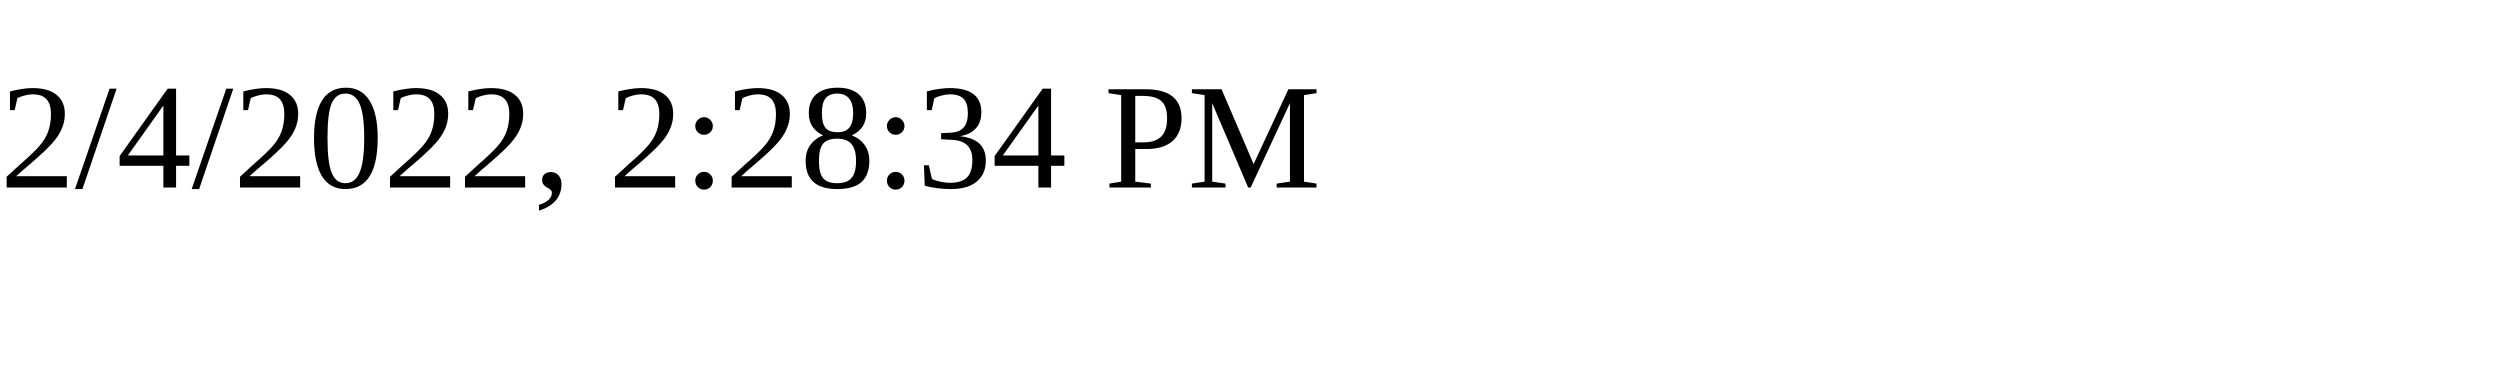
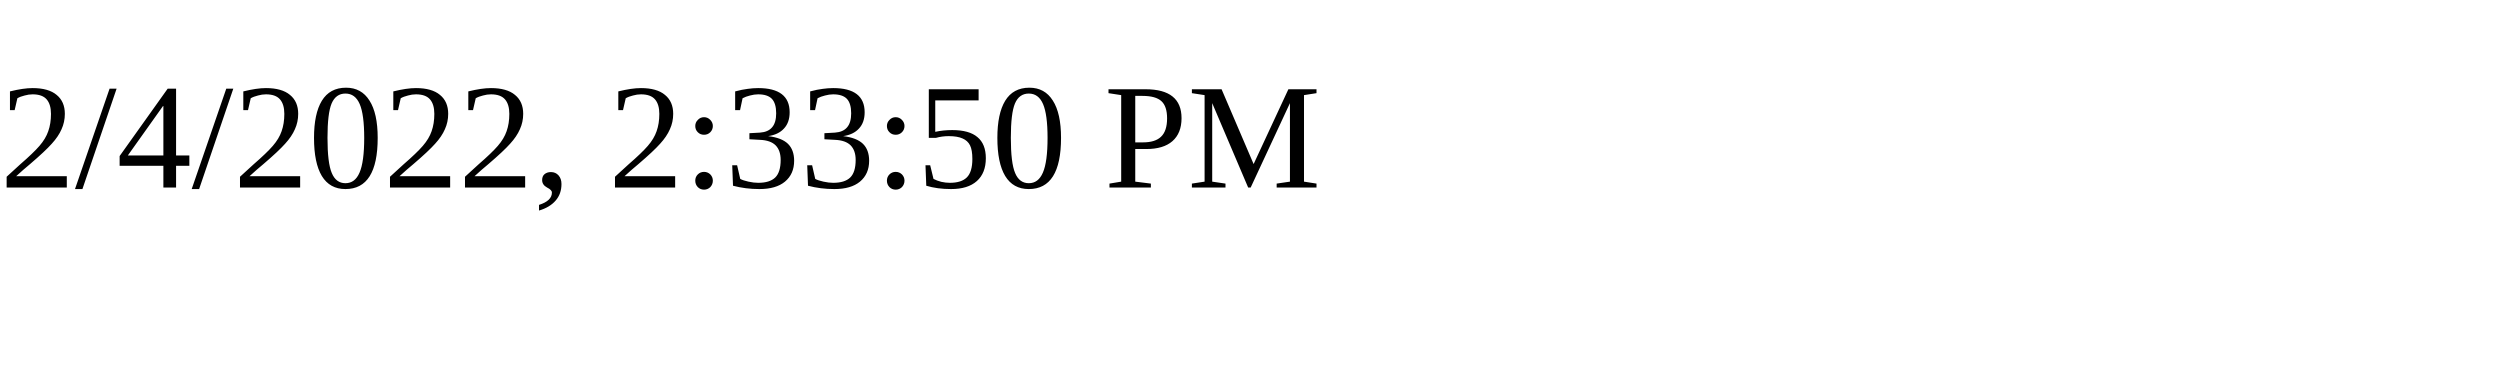
<svg xmlns="http://www.w3.org/2000/svg" height="30" width="200">
-   <text x="0" y="15">2/4/2022, 2:28:34 PM</text>
+   <text x="0" y="15">2/4/2022, 2:33:50 PM</text>
</svg>
